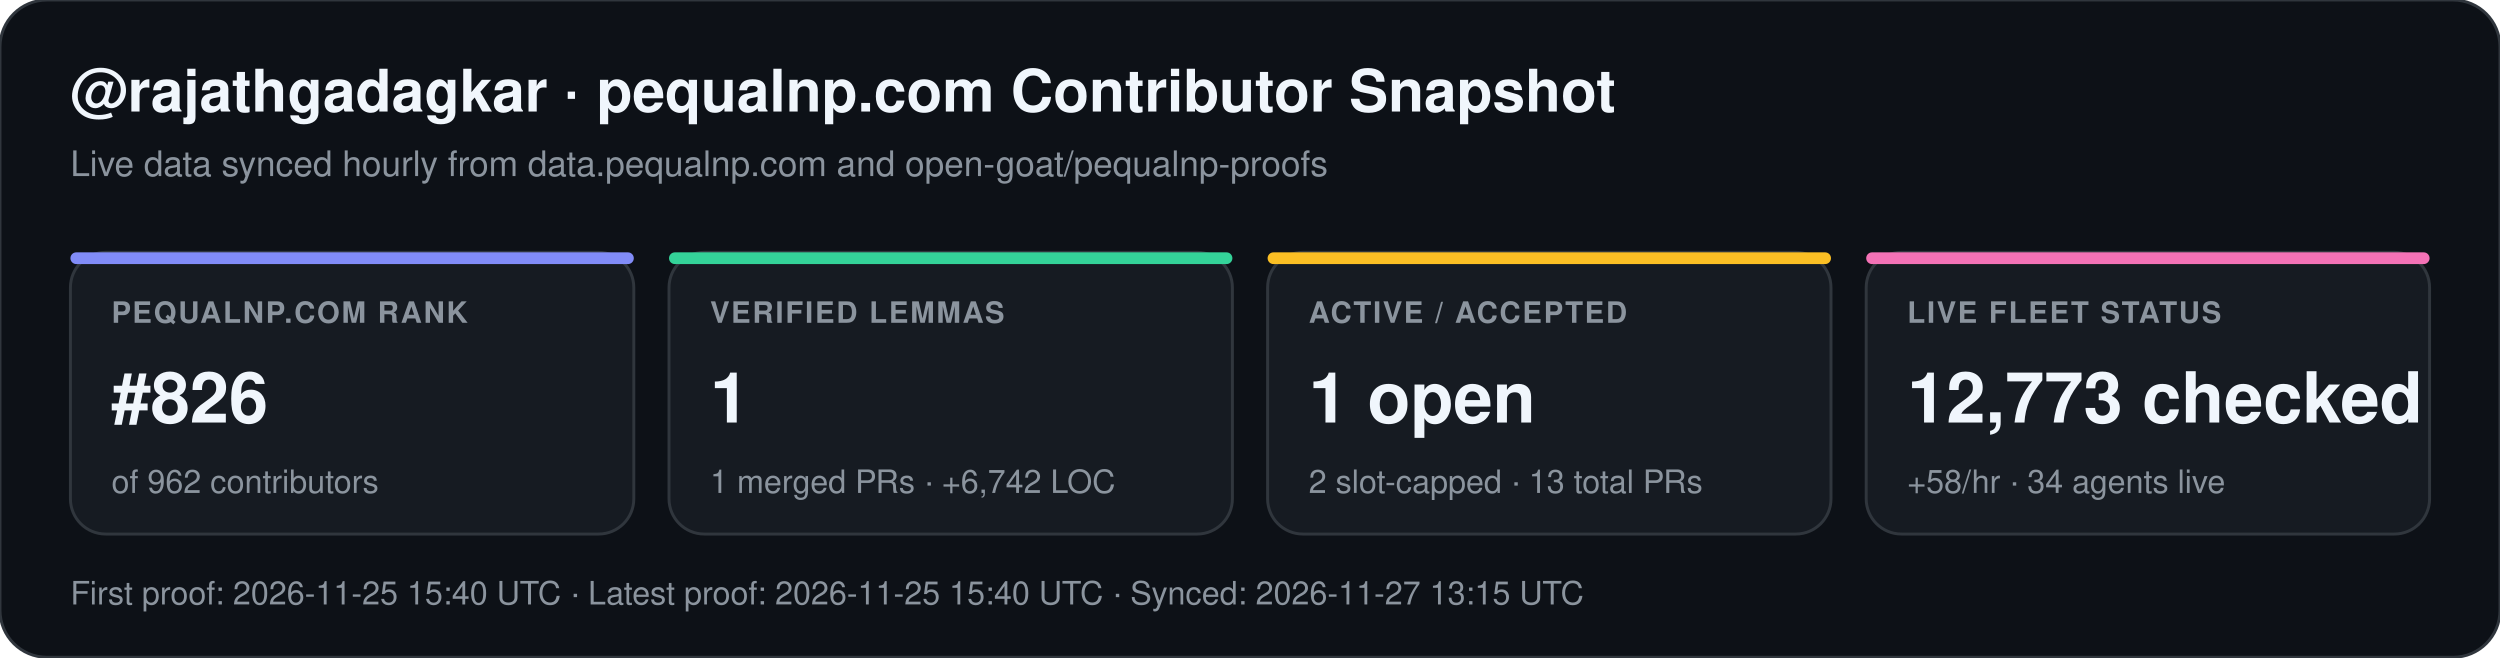
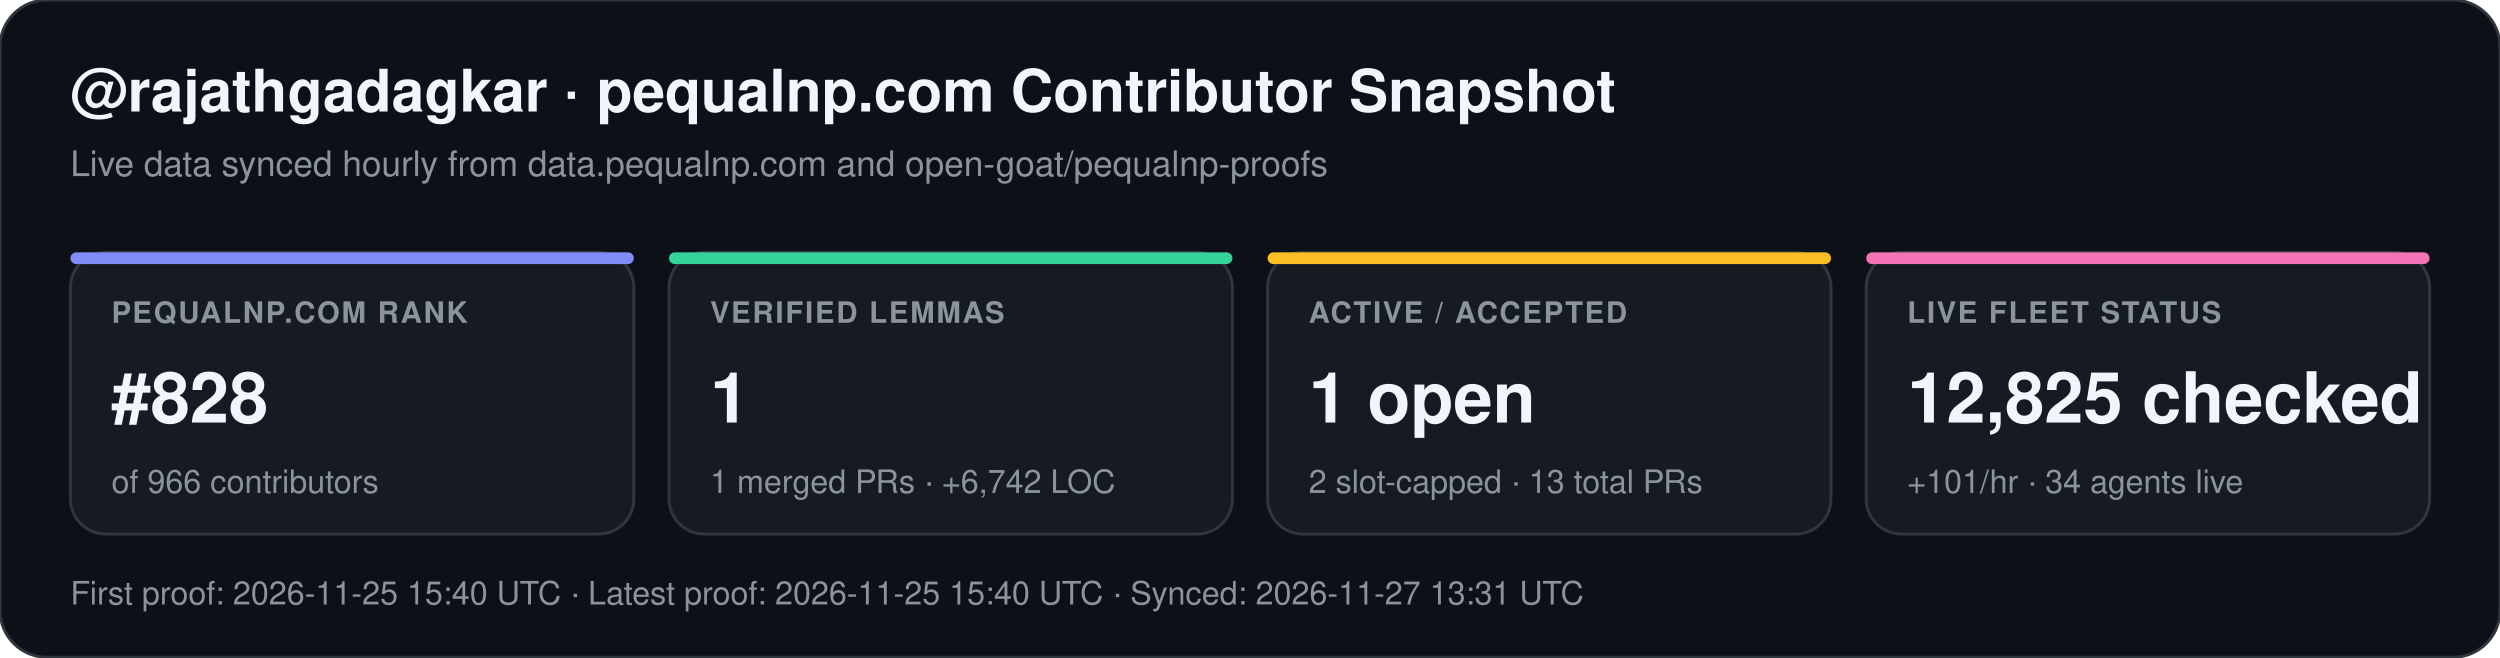
<svg xmlns="http://www.w3.org/2000/svg" width="852" height="224" viewBox="0 0 852 224" font-family="-apple-system,BlinkMacSystemFont,Segoe UI,Helvetica,Arial,sans-serif">
  <rect width="852" height="224" rx="16" fill="#0d1117" stroke="#30363d" stroke-width="1" />
  <text x="24" y="38" fill="#f0f6fc" font-size="20" font-weight="700">@rajathgadagkar · pequalnp.com Contributor Snapshot</text>
  <text x="24" y="60" fill="#8b949e" font-size="12">Live data synced hourly from data.pequalnp.com and open-goat/pequalnp-proofs</text>
  <rect x="24" y="86" width="192" height="96" rx="12" fill="#161b22" stroke="#30363d" stroke-width="1" />
  <rect x="24" y="86" width="192" height="4" rx="2" fill="#818cf8" />
  <text x="38" y="110" fill="#8b949e" font-size="10" font-weight="600" letter-spacing="0.6">PEQUALNP.COM RANK</text>
-   <text x="38" y="144" fill="#f0f6fc" font-size="24" font-weight="700">#826</text>
-   <text x="38" y="168" fill="#8b949e" font-size="11">of 962 contributors</text>
+   <text x="38" y="144" fill="#f0f6fc" font-size="24" font-weight="700">#828</text>
+   <text x="38" y="168" fill="#8b949e" font-size="11">of 966 contributors</text>
  <rect x="228" y="86" width="192" height="96" rx="12" fill="#161b22" stroke="#30363d" stroke-width="1" />
  <rect x="228" y="86" width="192" height="4" rx="2" fill="#34d399" />
  <text x="242" y="110" fill="#8b949e" font-size="10" font-weight="600" letter-spacing="0.6">VERIFIED LEMMAS</text>
  <text x="242" y="144" fill="#f0f6fc" font-size="24" font-weight="700">1</text>
  <text x="242" y="168" fill="#8b949e" font-size="11">1 merged PRs · +6,742 LOC</text>
  <rect x="432" y="86" width="192" height="96" rx="12" fill="#161b22" stroke="#30363d" stroke-width="1" />
  <rect x="432" y="86" width="192" height="4" rx="2" fill="#fbbf24" />
  <text x="446" y="110" fill="#8b949e" font-size="10" font-weight="600" letter-spacing="0.6">ACTIVE / ACCEPTED</text>
  <text x="446" y="144" fill="#f0f6fc" font-size="24" font-weight="700">1 open</text>
  <text x="446" y="168" fill="#8b949e" font-size="11">2 slot-capped · 13 total PRs</text>
  <rect x="636" y="86" width="192" height="96" rx="12" fill="#161b22" stroke="#30363d" stroke-width="1" />
  <rect x="636" y="86" width="192" height="4" rx="2" fill="#f472b6" />
  <text x="650" y="110" fill="#8b949e" font-size="10" font-weight="600" letter-spacing="0.6">LIVE FLEET STATUS</text>
-   <text x="650" y="144" fill="#f0f6fc" font-size="24" font-weight="700">12,773 checked</text>
-   <text x="650" y="168" fill="#8b949e" font-size="11">+58/hr · 34 agents live</text>
-   <text x="24" y="206" fill="#8b949e" font-size="11">First proof: 2026-11-25 15:40 UTC  ·  Latest proof: 2026-11-25 15:40 UTC  ·  Synced: 2026-11-27 13:15 UTC</text>
+   <text x="650" y="144" fill="#f0f6fc" font-size="24" font-weight="700">12,825 checked</text>
+   <text x="650" y="168" fill="#8b949e" font-size="11">+101/hr · 34 agents live</text>
+   <text x="24" y="206" fill="#8b949e" font-size="11">First proof: 2026-11-25 15:40 UTC  ·  Latest proof: 2026-11-25 15:40 UTC  ·  Synced: 2026-11-27 13:31 UTC</text>
</svg>
